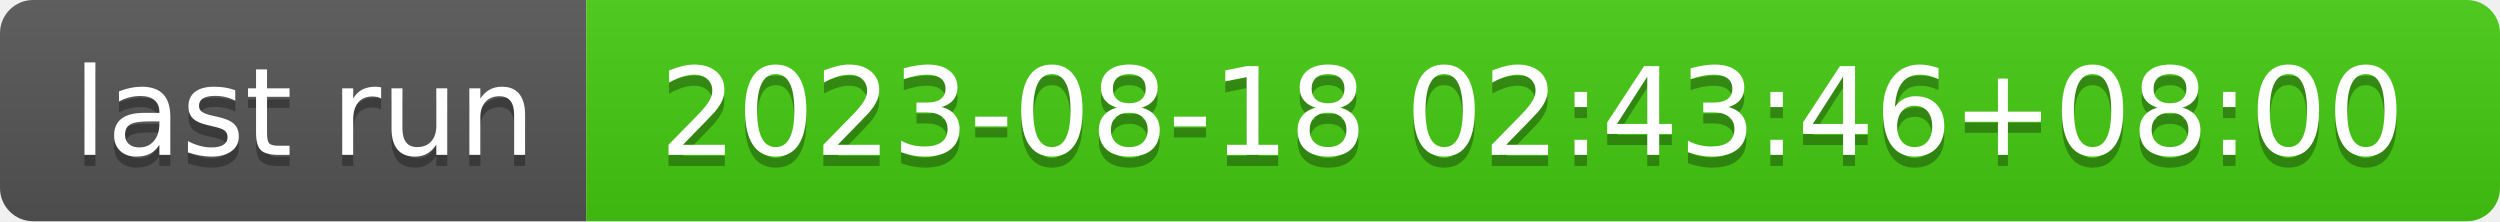
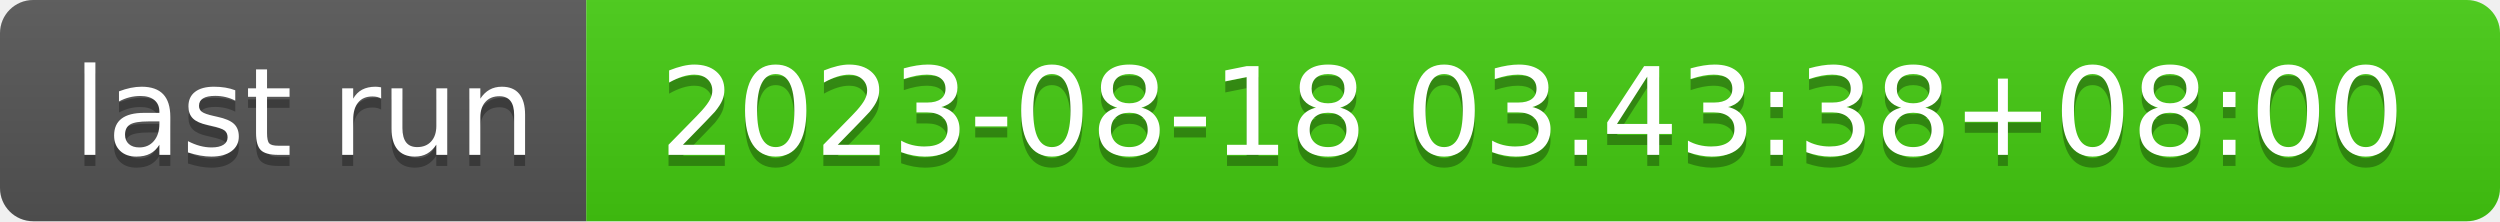
- <svg xmlns="http://www.w3.org/2000/svg" width="226" height="20" role="img" aria-label="last run: 2023-08-18 02:43:46+08:00">
+ <svg xmlns="http://www.w3.org/2000/svg" width="226" height="20" role="img" aria-label="last run: 2023-08-18 03:43:38+08:00">
  <linearGradient id="s" x2="0" y2="100%">
    <stop offset="0" stop-color="#bbb" stop-opacity=".1" />
    <stop offset="1" stop-opacity=".1" />
  </linearGradient>
  <clipPath id="r">
    <rect width="226" height="20" rx="3" fill="#fff" />
  </clipPath>
  <g clip-path="url(#r)">
    <rect width="53" height="20" fill="#555" />
    <rect x="53" width="173" height="20" fill="#4c1" />
    <rect width="226" height="20" fill="url(#s)" />
  </g>
  <g fill="#fff" text-anchor="middle" font-family="Verdana,Geneva,DejaVu Sans,sans-serif" text-rendering="geometricPrecision" font-size="110">
    <text aria-hidden="true" x="275" y="150" fill="#010101" fill-opacity=".3" transform="scale(.1)" textLength="430">last run</text>
    <text x="275" y="140" transform="scale(.1)" fill="#fff" textLength="430">last run</text>
-     <text aria-hidden="true" x="1385" y="150" fill="#010101" fill-opacity=".3" transform="scale(.1)" textLength="1630">2023-08-18 02:43:46+08:00</text>
-     <text x="1385" y="140" transform="scale(.1)" fill="#fff" textLength="1630">2023-08-18 02:43:46+08:00</text>
+     <text aria-hidden="true" x="1385" y="150" fill="#010101" fill-opacity=".3" transform="scale(.1)" textLength="1630">2023-08-18 03:43:38+08:00</text>
+     <text x="1385" y="140" transform="scale(.1)" fill="#fff" textLength="1630">2023-08-18 03:43:38+08:00</text>
  </g>
</svg>
